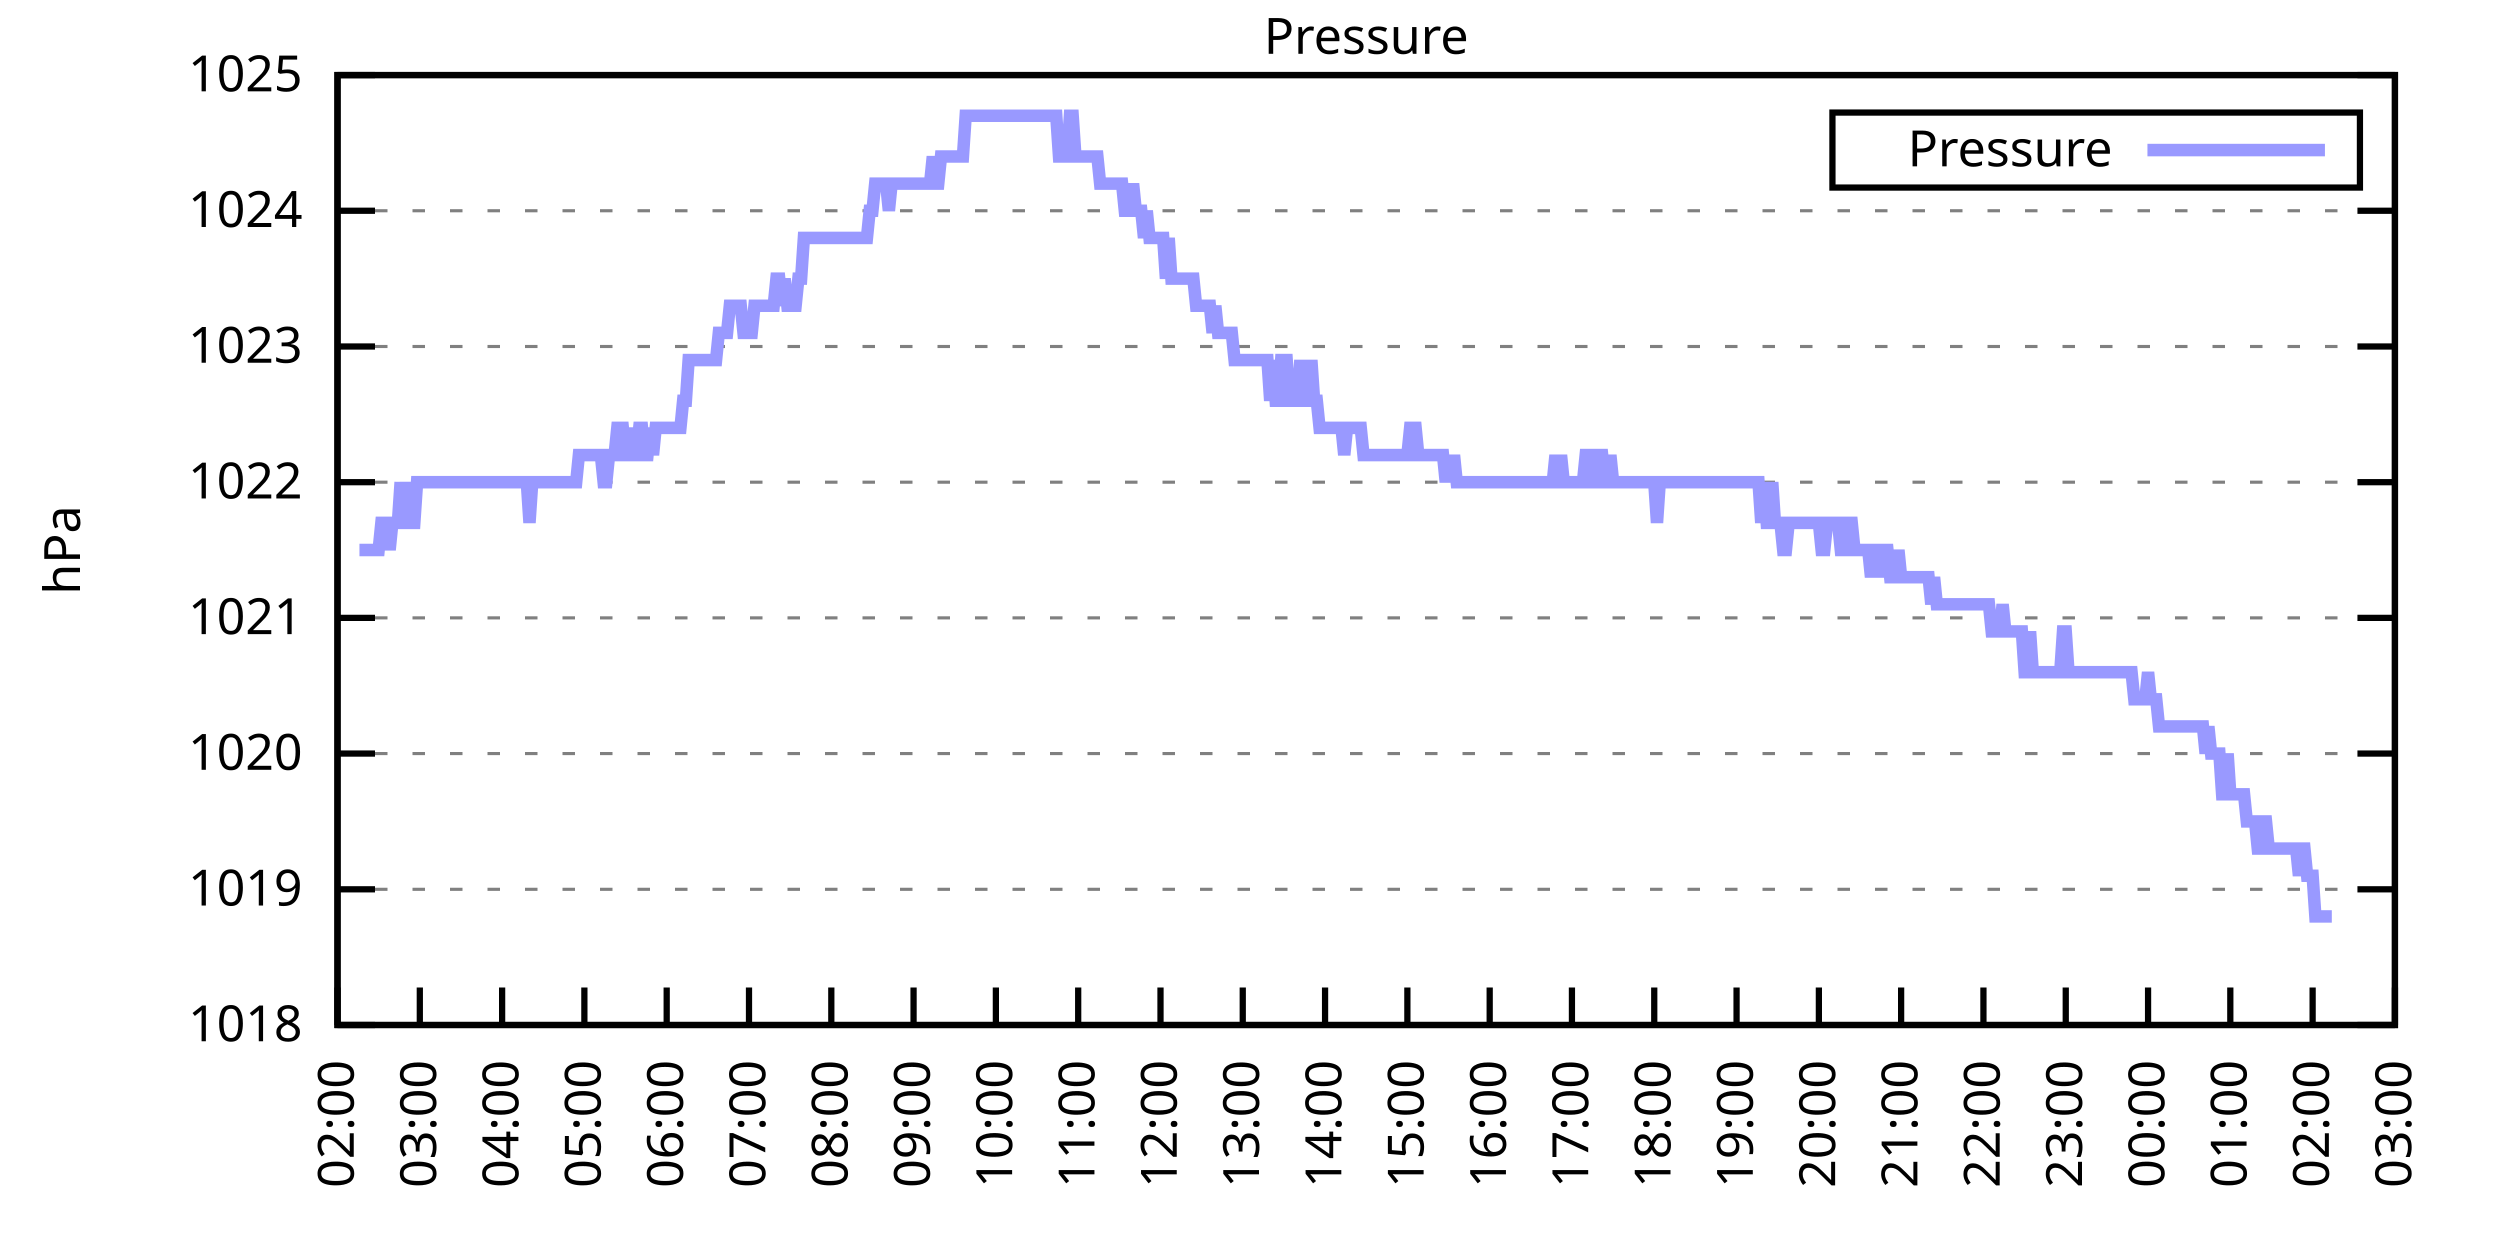
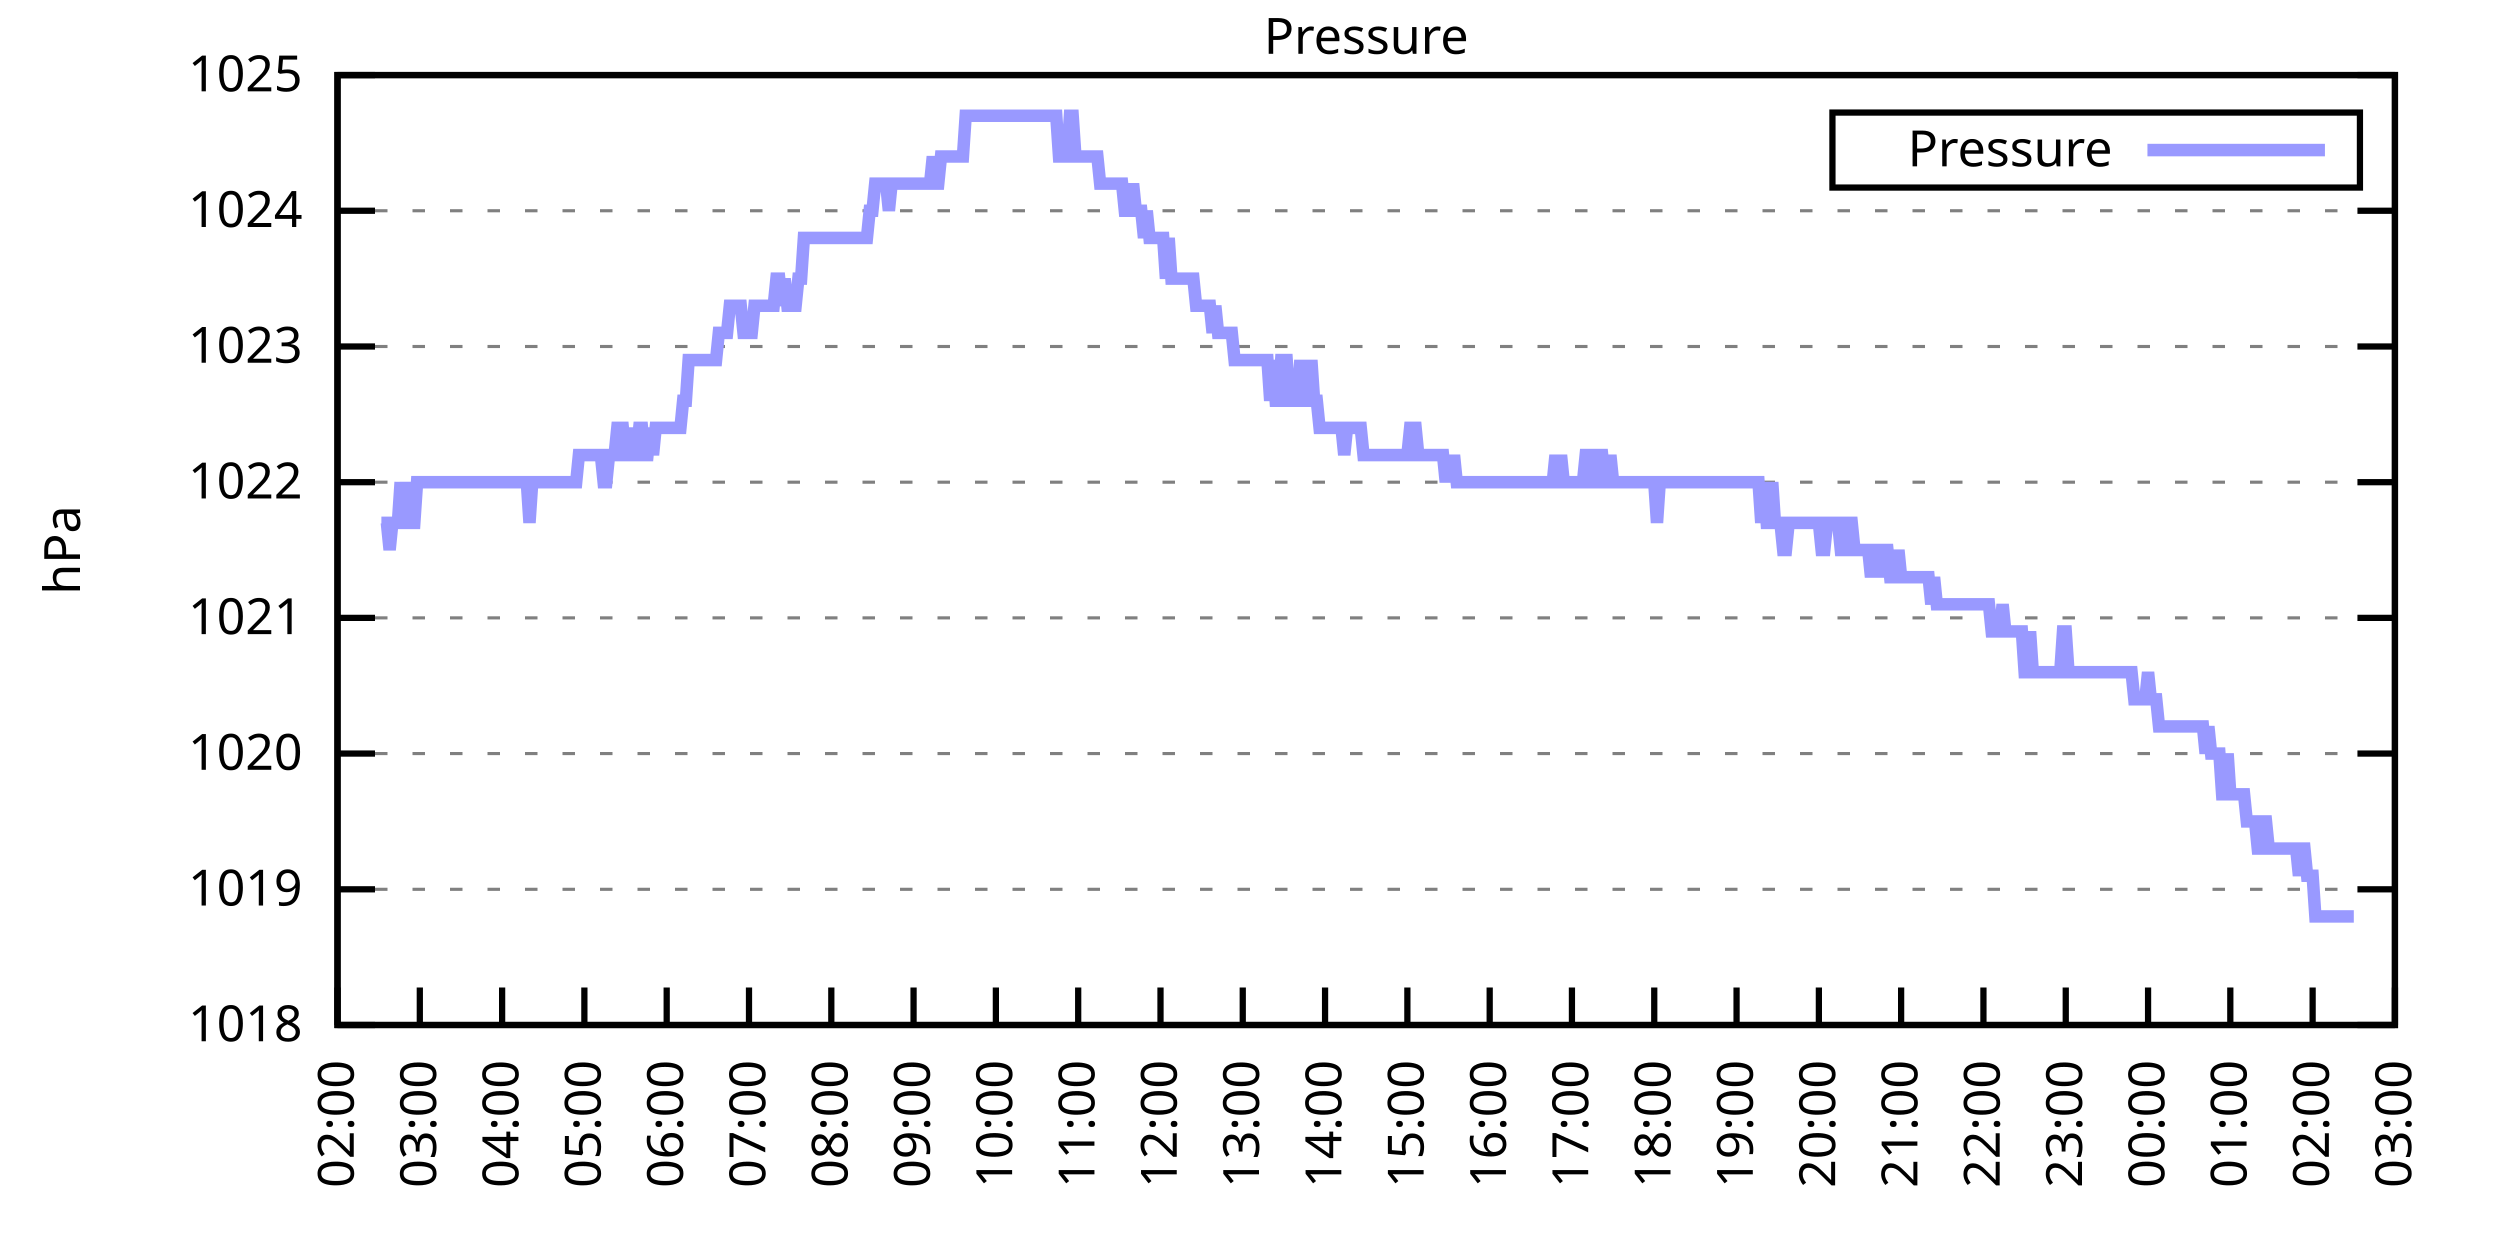
<svg xmlns="http://www.w3.org/2000/svg" xmlns:xlink="http://www.w3.org/1999/xlink" width="400" height="200" viewBox="0 0 400 200">
  <g id="gnuplot_canvas">
    <rect x="0" y="0" width="400" height="200" fill="none" />
    <defs>
      <circle id="gpDot" r="0.5" stroke-width="0.5" stroke="currentColor" />
      <path id="gpPt0" stroke-width="0.333" stroke="currentColor" d="M-1,0 h2 M0,-1 v2" />
      <path id="gpPt1" stroke-width="0.333" stroke="currentColor" d="M-1,-1 L1,1 M1,-1 L-1,1" />
      <path id="gpPt2" stroke-width="0.333" stroke="currentColor" d="M-1,0 L1,0 M0,-1 L0,1 M-1,-1 L1,1 M-1,1 L1,-1" />
      <rect id="gpPt3" stroke-width="0.333" stroke="currentColor" x="-1" y="-1" width="2" height="2" />
      <rect id="gpPt4" stroke-width="0.333" stroke="currentColor" fill="currentColor" x="-1" y="-1" width="2" height="2" />
      <circle id="gpPt5" stroke-width="0.333" stroke="currentColor" cx="0" cy="0" r="1" />
      <use xlink:href="#gpPt5" id="gpPt6" fill="currentColor" stroke="none" />
      <path id="gpPt7" stroke-width="0.333" stroke="currentColor" d="M0,-1.33 L-1.33,0.67 L1.33,0.67 z" />
      <use xlink:href="#gpPt7" id="gpPt8" fill="currentColor" stroke="none" />
      <use xlink:href="#gpPt7" id="gpPt9" stroke="currentColor" transform="rotate(180)" />
      <use xlink:href="#gpPt9" id="gpPt10" fill="currentColor" stroke="none" />
      <use xlink:href="#gpPt3" id="gpPt11" stroke="currentColor" transform="rotate(45)" />
      <use xlink:href="#gpPt11" id="gpPt12" fill="currentColor" stroke="none" />
      <path id="gpPt13" stroke-width="0.333" stroke="currentColor" d="M0,1.330 L1.265,0.411 L0.782,-1.067 L-0.782,-1.076 L-1.265,0.411 z" />
      <use xlink:href="#gpPt13" id="gpPt14" fill="currentColor" stroke="none" />
      <filter id="textbox" filterUnits="objectBoundingBox" x="0" y="0" height="1" width="1">
        <feFlood flood-color="white" flood-opacity="1" result="bgnd" />
        <feComposite in="SourceGraphic" in2="bgnd" operator="atop" />
      </filter>
      <filter id="greybox" filterUnits="objectBoundingBox" x="0" y="0" height="1" width="1">
        <feFlood flood-color="lightgrey" flood-opacity="1" result="grey" />
        <feComposite in="SourceGraphic" in2="grey" operator="atop" />
      </filter>
    </defs>
    <g fill="none" color="white" stroke="currentColor" stroke-width="1.00" stroke-linecap="butt" stroke-linejoin="miter">
</g>
    <g fill="none" color="black" stroke="currentColor" stroke-width="1.00" stroke-linecap="butt" stroke-linejoin="miter">
      <g stroke="none" shape-rendering="crispEdges">
        <polygon fill="rgb(255, 255, 255)" points="54.00,164.00 383.18,164.00 383.18,12.02 54.00,12.02 " />
      </g>
    </g>
    <g fill="none" color="black" stroke="currentColor" stroke-width="1.00" stroke-linecap="butt" stroke-linejoin="miter">
</g>
    <g fill="none" color="black" stroke="black" stroke-width="0.50" stroke-linecap="butt" stroke-linejoin="miter">
</g>
    <g fill="none" color="gray" stroke="currentColor" stroke-width="0.50" stroke-linecap="butt" stroke-linejoin="miter">
      <path stroke="gray" stroke-dasharray="2,4" class="gridline" d="M54.00,164.00 L383.19,164.00  " />
    </g>
    <g fill="none" color="gray" stroke="gray" stroke-width="1.00" stroke-linecap="butt" stroke-linejoin="miter">
</g>
    <g fill="none" color="black" stroke="currentColor" stroke-width="1.00" stroke-linecap="butt" stroke-linejoin="miter">
      <path stroke="black" d="M54.00,164.00 L60.00,164.00 M383.19,164.00 L377.19,164.00  " />
      <g transform="translate(48.40,166.60)" stroke="none" fill="black" font-family="Sans" font-size="8.00" text-anchor="end">
        <text>
          <tspan font-family="Sans"> 1018</tspan>
        </text>
      </g>
    </g>
    <g fill="none" color="black" stroke="currentColor" stroke-width="1.00" stroke-linecap="butt" stroke-linejoin="miter">
</g>
    <g fill="none" color="black" stroke="black" stroke-width="0.50" stroke-linecap="butt" stroke-linejoin="miter">
</g>
    <g fill="none" color="gray" stroke="currentColor" stroke-width="0.50" stroke-linecap="butt" stroke-linejoin="miter">
      <path stroke="gray" stroke-dasharray="2,4" class="gridline" d="M54.00,142.29 L383.19,142.29  " />
    </g>
    <g fill="none" color="gray" stroke="gray" stroke-width="1.00" stroke-linecap="butt" stroke-linejoin="miter">
</g>
    <g fill="none" color="black" stroke="currentColor" stroke-width="1.00" stroke-linecap="butt" stroke-linejoin="miter">
      <path stroke="black" d="M54.00,142.29 L60.00,142.29 M383.19,142.29 L377.19,142.29  " />
      <g transform="translate(48.40,144.89)" stroke="none" fill="black" font-family="Sans" font-size="8.00" text-anchor="end">
        <text>
          <tspan font-family="Sans"> 1019</tspan>
        </text>
      </g>
    </g>
    <g fill="none" color="black" stroke="currentColor" stroke-width="1.00" stroke-linecap="butt" stroke-linejoin="miter">
</g>
    <g fill="none" color="black" stroke="black" stroke-width="0.50" stroke-linecap="butt" stroke-linejoin="miter">
</g>
    <g fill="none" color="gray" stroke="currentColor" stroke-width="0.50" stroke-linecap="butt" stroke-linejoin="miter">
      <path stroke="gray" stroke-dasharray="2,4" class="gridline" d="M54.00,120.57 L383.19,120.57  " />
    </g>
    <g fill="none" color="gray" stroke="gray" stroke-width="1.00" stroke-linecap="butt" stroke-linejoin="miter">
</g>
    <g fill="none" color="black" stroke="currentColor" stroke-width="1.00" stroke-linecap="butt" stroke-linejoin="miter">
      <path stroke="black" d="M54.00,120.57 L60.00,120.57 M383.19,120.57 L377.19,120.57  " />
      <g transform="translate(48.40,123.17)" stroke="none" fill="black" font-family="Sans" font-size="8.00" text-anchor="end">
        <text>
          <tspan font-family="Sans"> 1020</tspan>
        </text>
      </g>
    </g>
    <g fill="none" color="black" stroke="currentColor" stroke-width="1.00" stroke-linecap="butt" stroke-linejoin="miter">
</g>
    <g fill="none" color="black" stroke="black" stroke-width="0.50" stroke-linecap="butt" stroke-linejoin="miter">
</g>
    <g fill="none" color="gray" stroke="currentColor" stroke-width="0.50" stroke-linecap="butt" stroke-linejoin="miter">
      <path stroke="gray" stroke-dasharray="2,4" class="gridline" d="M54.00,98.86 L383.19,98.86  " />
    </g>
    <g fill="none" color="gray" stroke="gray" stroke-width="1.00" stroke-linecap="butt" stroke-linejoin="miter">
</g>
    <g fill="none" color="black" stroke="currentColor" stroke-width="1.00" stroke-linecap="butt" stroke-linejoin="miter">
      <path stroke="black" d="M54.00,98.86 L60.00,98.86 M383.19,98.86 L377.19,98.86  " />
      <g transform="translate(48.40,101.46)" stroke="none" fill="black" font-family="Sans" font-size="8.00" text-anchor="end">
        <text>
          <tspan font-family="Sans"> 1021</tspan>
        </text>
      </g>
    </g>
    <g fill="none" color="black" stroke="currentColor" stroke-width="1.00" stroke-linecap="butt" stroke-linejoin="miter">
</g>
    <g fill="none" color="black" stroke="black" stroke-width="0.50" stroke-linecap="butt" stroke-linejoin="miter">
</g>
    <g fill="none" color="gray" stroke="currentColor" stroke-width="0.50" stroke-linecap="butt" stroke-linejoin="miter">
      <path stroke="gray" stroke-dasharray="2,4" class="gridline" d="M54.00,77.15 L383.19,77.15  " />
    </g>
    <g fill="none" color="gray" stroke="gray" stroke-width="1.00" stroke-linecap="butt" stroke-linejoin="miter">
</g>
    <g fill="none" color="black" stroke="currentColor" stroke-width="1.00" stroke-linecap="butt" stroke-linejoin="miter">
      <path stroke="black" d="M54.00,77.15 L60.00,77.15 M383.19,77.15 L377.19,77.15  " />
      <g transform="translate(48.40,79.75)" stroke="none" fill="black" font-family="Sans" font-size="8.00" text-anchor="end">
        <text>
          <tspan font-family="Sans"> 1022</tspan>
        </text>
      </g>
    </g>
    <g fill="none" color="black" stroke="currentColor" stroke-width="1.00" stroke-linecap="butt" stroke-linejoin="miter">
</g>
    <g fill="none" color="black" stroke="black" stroke-width="0.50" stroke-linecap="butt" stroke-linejoin="miter">
</g>
    <g fill="none" color="gray" stroke="currentColor" stroke-width="0.50" stroke-linecap="butt" stroke-linejoin="miter">
      <path stroke="gray" stroke-dasharray="2,4" class="gridline" d="M54.00,55.44 L383.19,55.44  " />
    </g>
    <g fill="none" color="gray" stroke="gray" stroke-width="1.00" stroke-linecap="butt" stroke-linejoin="miter">
</g>
    <g fill="none" color="black" stroke="currentColor" stroke-width="1.00" stroke-linecap="butt" stroke-linejoin="miter">
      <path stroke="black" d="M54.00,55.44 L60.00,55.44 M383.19,55.44 L377.19,55.44  " />
      <g transform="translate(48.40,58.04)" stroke="none" fill="black" font-family="Sans" font-size="8.00" text-anchor="end">
        <text>
          <tspan font-family="Sans"> 1023</tspan>
        </text>
      </g>
    </g>
    <g fill="none" color="black" stroke="currentColor" stroke-width="1.00" stroke-linecap="butt" stroke-linejoin="miter">
</g>
    <g fill="none" color="black" stroke="black" stroke-width="0.50" stroke-linecap="butt" stroke-linejoin="miter">
</g>
    <g fill="none" color="gray" stroke="currentColor" stroke-width="0.50" stroke-linecap="butt" stroke-linejoin="miter">
      <path stroke="gray" stroke-dasharray="2,4" class="gridline" d="M54.00,33.72 L383.19,33.72  " />
    </g>
    <g fill="none" color="gray" stroke="gray" stroke-width="1.00" stroke-linecap="butt" stroke-linejoin="miter">
</g>
    <g fill="none" color="black" stroke="currentColor" stroke-width="1.00" stroke-linecap="butt" stroke-linejoin="miter">
      <path stroke="black" d="M54.00,33.72 L60.00,33.72 M383.19,33.72 L377.19,33.72  " />
      <g transform="translate(48.40,36.32)" stroke="none" fill="black" font-family="Sans" font-size="8.00" text-anchor="end">
        <text>
          <tspan font-family="Sans"> 1024</tspan>
        </text>
      </g>
    </g>
    <g fill="none" color="black" stroke="currentColor" stroke-width="1.00" stroke-linecap="butt" stroke-linejoin="miter">
</g>
    <g fill="none" color="black" stroke="black" stroke-width="0.50" stroke-linecap="butt" stroke-linejoin="miter">
</g>
    <g fill="none" color="gray" stroke="currentColor" stroke-width="0.50" stroke-linecap="butt" stroke-linejoin="miter">
      <path stroke="gray" stroke-dasharray="2,4" class="gridline" d="M54.00,12.01 L383.19,12.01  " />
    </g>
    <g fill="none" color="gray" stroke="gray" stroke-width="1.00" stroke-linecap="butt" stroke-linejoin="miter">
</g>
    <g fill="none" color="black" stroke="currentColor" stroke-width="1.00" stroke-linecap="butt" stroke-linejoin="miter">
      <path stroke="black" d="M54.00,12.01 L60.00,12.01 M383.19,12.01 L377.19,12.01  " />
      <g transform="translate(48.40,14.61)" stroke="none" fill="black" font-family="Sans" font-size="8.00" text-anchor="end">
        <text>
          <tspan font-family="Sans"> 1025</tspan>
        </text>
      </g>
    </g>
    <g fill="none" color="black" stroke="currentColor" stroke-width="1.00" stroke-linecap="butt" stroke-linejoin="miter">
      <path stroke="black" d="M54.00,164.00 L54.00,158.00  " />
      <g transform="translate(56.60,169.60) rotate(270.00)" stroke="none" fill="black" font-family="Sans" font-size="8.00" text-anchor="end">
        <text>
          <tspan font-family="Sans">02:00</tspan>
        </text>
      </g>
    </g>
    <g fill="none" color="black" stroke="currentColor" stroke-width="1.00" stroke-linecap="butt" stroke-linejoin="miter">
      <path stroke="black" d="M67.17,164.00 L67.17,158.00  " />
      <g transform="translate(69.77,169.60) rotate(270.00)" stroke="none" fill="black" font-family="Sans" font-size="8.00" text-anchor="end">
        <text>
          <tspan font-family="Sans">03:00</tspan>
        </text>
      </g>
    </g>
    <g fill="none" color="black" stroke="currentColor" stroke-width="1.00" stroke-linecap="butt" stroke-linejoin="miter">
      <path stroke="black" d="M80.34,164.00 L80.34,158.00  " />
      <g transform="translate(82.94,169.60) rotate(270.00)" stroke="none" fill="black" font-family="Sans" font-size="8.00" text-anchor="end">
        <text>
          <tspan font-family="Sans">04:00</tspan>
        </text>
      </g>
    </g>
    <g fill="none" color="black" stroke="currentColor" stroke-width="1.00" stroke-linecap="butt" stroke-linejoin="miter">
      <path stroke="black" d="M93.50,164.00 L93.50,158.00  " />
      <g transform="translate(96.10,169.60) rotate(270.00)" stroke="none" fill="black" font-family="Sans" font-size="8.00" text-anchor="end">
        <text>
          <tspan font-family="Sans">05:00</tspan>
        </text>
      </g>
    </g>
    <g fill="none" color="black" stroke="currentColor" stroke-width="1.00" stroke-linecap="butt" stroke-linejoin="miter">
      <path stroke="black" d="M106.67,164.00 L106.67,158.00  " />
      <g transform="translate(109.27,169.60) rotate(270.00)" stroke="none" fill="black" font-family="Sans" font-size="8.00" text-anchor="end">
        <text>
          <tspan font-family="Sans">06:00</tspan>
        </text>
      </g>
    </g>
    <g fill="none" color="black" stroke="currentColor" stroke-width="1.00" stroke-linecap="butt" stroke-linejoin="miter">
      <path stroke="black" d="M119.84,164.00 L119.84,158.00  " />
      <g transform="translate(122.44,169.60) rotate(270.00)" stroke="none" fill="black" font-family="Sans" font-size="8.00" text-anchor="end">
        <text>
          <tspan font-family="Sans">07:00</tspan>
        </text>
      </g>
    </g>
    <g fill="none" color="black" stroke="currentColor" stroke-width="1.00" stroke-linecap="butt" stroke-linejoin="miter">
      <path stroke="black" d="M133.01,164.00 L133.01,158.00  " />
      <g transform="translate(135.61,169.60) rotate(270.00)" stroke="none" fill="black" font-family="Sans" font-size="8.00" text-anchor="end">
        <text>
          <tspan font-family="Sans">08:00</tspan>
        </text>
      </g>
    </g>
    <g fill="none" color="black" stroke="currentColor" stroke-width="1.00" stroke-linecap="butt" stroke-linejoin="miter">
      <path stroke="black" d="M146.17,164.00 L146.17,158.00  " />
      <g transform="translate(148.77,169.60) rotate(270.00)" stroke="none" fill="black" font-family="Sans" font-size="8.00" text-anchor="end">
        <text>
          <tspan font-family="Sans">09:00</tspan>
        </text>
      </g>
    </g>
    <g fill="none" color="black" stroke="currentColor" stroke-width="1.00" stroke-linecap="butt" stroke-linejoin="miter">
      <path stroke="black" d="M159.34,164.00 L159.34,158.00  " />
      <g transform="translate(161.94,169.60) rotate(270.00)" stroke="none" fill="black" font-family="Sans" font-size="8.00" text-anchor="end">
        <text>
          <tspan font-family="Sans">10:00</tspan>
        </text>
      </g>
    </g>
    <g fill="none" color="black" stroke="currentColor" stroke-width="1.00" stroke-linecap="butt" stroke-linejoin="miter">
      <path stroke="black" d="M172.51,164.00 L172.51,158.00  " />
      <g transform="translate(175.11,169.60) rotate(270.00)" stroke="none" fill="black" font-family="Sans" font-size="8.00" text-anchor="end">
        <text>
          <tspan font-family="Sans">11:00</tspan>
        </text>
      </g>
    </g>
    <g fill="none" color="black" stroke="currentColor" stroke-width="1.00" stroke-linecap="butt" stroke-linejoin="miter">
      <path stroke="black" d="M185.68,164.00 L185.68,158.00  " />
      <g transform="translate(188.28,169.60) rotate(270.00)" stroke="none" fill="black" font-family="Sans" font-size="8.00" text-anchor="end">
        <text>
          <tspan font-family="Sans">12:00</tspan>
        </text>
      </g>
    </g>
    <g fill="none" color="black" stroke="currentColor" stroke-width="1.00" stroke-linecap="butt" stroke-linejoin="miter">
      <path stroke="black" d="M198.84,164.00 L198.84,158.00  " />
      <g transform="translate(201.44,169.60) rotate(270.00)" stroke="none" fill="black" font-family="Sans" font-size="8.00" text-anchor="end">
        <text>
          <tspan font-family="Sans">13:00</tspan>
        </text>
      </g>
    </g>
    <g fill="none" color="black" stroke="currentColor" stroke-width="1.00" stroke-linecap="butt" stroke-linejoin="miter">
      <path stroke="black" d="M212.01,164.00 L212.01,158.00  " />
      <g transform="translate(214.61,169.60) rotate(270.00)" stroke="none" fill="black" font-family="Sans" font-size="8.00" text-anchor="end">
        <text>
          <tspan font-family="Sans">14:00</tspan>
        </text>
      </g>
    </g>
    <g fill="none" color="black" stroke="currentColor" stroke-width="1.00" stroke-linecap="butt" stroke-linejoin="miter">
      <path stroke="black" d="M225.18,164.00 L225.18,158.00  " />
      <g transform="translate(227.78,169.60) rotate(270.00)" stroke="none" fill="black" font-family="Sans" font-size="8.00" text-anchor="end">
        <text>
          <tspan font-family="Sans">15:00</tspan>
        </text>
      </g>
    </g>
    <g fill="none" color="black" stroke="currentColor" stroke-width="1.00" stroke-linecap="butt" stroke-linejoin="miter">
      <path stroke="black" d="M238.35,164.00 L238.35,158.00  " />
      <g transform="translate(240.95,169.60) rotate(270.00)" stroke="none" fill="black" font-family="Sans" font-size="8.00" text-anchor="end">
        <text>
          <tspan font-family="Sans">16:00</tspan>
        </text>
      </g>
    </g>
    <g fill="none" color="black" stroke="currentColor" stroke-width="1.00" stroke-linecap="butt" stroke-linejoin="miter">
      <path stroke="black" d="M251.51,164.00 L251.51,158.00  " />
      <g transform="translate(254.11,169.60) rotate(270.00)" stroke="none" fill="black" font-family="Sans" font-size="8.00" text-anchor="end">
        <text>
          <tspan font-family="Sans">17:00</tspan>
        </text>
      </g>
    </g>
    <g fill="none" color="black" stroke="currentColor" stroke-width="1.00" stroke-linecap="butt" stroke-linejoin="miter">
      <path stroke="black" d="M264.68,164.00 L264.68,158.00  " />
      <g transform="translate(267.28,169.60) rotate(270.00)" stroke="none" fill="black" font-family="Sans" font-size="8.00" text-anchor="end">
        <text>
          <tspan font-family="Sans">18:00</tspan>
        </text>
      </g>
    </g>
    <g fill="none" color="black" stroke="currentColor" stroke-width="1.00" stroke-linecap="butt" stroke-linejoin="miter">
      <path stroke="black" d="M277.85,164.00 L277.85,158.00  " />
      <g transform="translate(280.45,169.60) rotate(270.00)" stroke="none" fill="black" font-family="Sans" font-size="8.00" text-anchor="end">
        <text>
          <tspan font-family="Sans">19:00</tspan>
        </text>
      </g>
    </g>
    <g fill="none" color="black" stroke="currentColor" stroke-width="1.00" stroke-linecap="butt" stroke-linejoin="miter">
      <path stroke="black" d="M291.02,164.00 L291.02,158.00  " />
      <g transform="translate(293.62,169.60) rotate(270.00)" stroke="none" fill="black" font-family="Sans" font-size="8.00" text-anchor="end">
        <text>
          <tspan font-family="Sans">20:00</tspan>
        </text>
      </g>
    </g>
    <g fill="none" color="black" stroke="currentColor" stroke-width="1.00" stroke-linecap="butt" stroke-linejoin="miter">
      <path stroke="black" d="M304.18,164.00 L304.18,158.00  " />
      <g transform="translate(306.78,169.60) rotate(270.00)" stroke="none" fill="black" font-family="Sans" font-size="8.00" text-anchor="end">
        <text>
          <tspan font-family="Sans">21:00</tspan>
        </text>
      </g>
    </g>
    <g fill="none" color="black" stroke="currentColor" stroke-width="1.00" stroke-linecap="butt" stroke-linejoin="miter">
      <path stroke="black" d="M317.35,164.00 L317.35,158.00  " />
      <g transform="translate(319.95,169.60) rotate(270.00)" stroke="none" fill="black" font-family="Sans" font-size="8.00" text-anchor="end">
        <text>
          <tspan font-family="Sans">22:00</tspan>
        </text>
      </g>
    </g>
    <g fill="none" color="black" stroke="currentColor" stroke-width="1.00" stroke-linecap="butt" stroke-linejoin="miter">
      <path stroke="black" d="M330.52,164.00 L330.52,158.00  " />
      <g transform="translate(333.12,169.60) rotate(270.00)" stroke="none" fill="black" font-family="Sans" font-size="8.00" text-anchor="end">
        <text>
          <tspan font-family="Sans">23:00</tspan>
        </text>
      </g>
    </g>
    <g fill="none" color="black" stroke="currentColor" stroke-width="1.00" stroke-linecap="butt" stroke-linejoin="miter">
      <path stroke="black" d="M343.69,164.00 L343.69,158.00  " />
      <g transform="translate(346.29,169.60) rotate(270.00)" stroke="none" fill="black" font-family="Sans" font-size="8.00" text-anchor="end">
        <text>
          <tspan font-family="Sans">00:00</tspan>
        </text>
      </g>
    </g>
    <g fill="none" color="black" stroke="currentColor" stroke-width="1.00" stroke-linecap="butt" stroke-linejoin="miter">
      <path stroke="black" d="M356.85,164.00 L356.85,158.00  " />
      <g transform="translate(359.45,169.60) rotate(270.00)" stroke="none" fill="black" font-family="Sans" font-size="8.00" text-anchor="end">
        <text>
          <tspan font-family="Sans">01:00</tspan>
        </text>
      </g>
    </g>
    <g fill="none" color="black" stroke="currentColor" stroke-width="1.00" stroke-linecap="butt" stroke-linejoin="miter">
      <path stroke="black" d="M370.02,164.00 L370.02,158.00  " />
      <g transform="translate(372.62,169.60) rotate(270.00)" stroke="none" fill="black" font-family="Sans" font-size="8.00" text-anchor="end">
        <text>
          <tspan font-family="Sans">02:00</tspan>
        </text>
      </g>
    </g>
    <g fill="none" color="black" stroke="currentColor" stroke-width="1.00" stroke-linecap="butt" stroke-linejoin="miter">
      <path stroke="black" d="M383.19,164.00 L383.19,158.00  " />
      <g transform="translate(385.79,169.60) rotate(270.00)" stroke="none" fill="black" font-family="Sans" font-size="8.00" text-anchor="end">
        <text>
          <tspan font-family="Sans">03:00</tspan>
        </text>
      </g>
    </g>
    <g fill="none" color="black" stroke="currentColor" stroke-width="1.00" stroke-linecap="butt" stroke-linejoin="miter">
</g>
    <g fill="none" color="black" stroke="currentColor" stroke-width="1.00" stroke-linecap="butt" stroke-linejoin="miter">
      <path stroke="black" d="M54.00,12.01 L54.00,164.00 L383.19,164.00 L383.19,12.01 L54.00,12.01 Z  " />
    </g>
    <g fill="none" color="black" stroke="currentColor" stroke-width="1.00" stroke-linecap="butt" stroke-linejoin="miter">
</g>
    <g fill="none" color="black" stroke="currentColor" stroke-width="1.00" stroke-linecap="butt" stroke-linejoin="miter">
      <path stroke="black" d="M293.19,30.01 L293.19,18.01 L377.59,18.01 L377.59,30.01 L293.19,30.01 Z  " />
    </g>
    <g id="Pressure_plot_1">
      <g fill="none" color="white" stroke="black" stroke-width="2.00" stroke-linecap="butt" stroke-linejoin="miter">
</g>
      <g fill="none" color="black" stroke="currentColor" stroke-width="2.00" stroke-linecap="butt" stroke-linejoin="miter">
        <g transform="translate(337.99,26.61)" stroke="none" fill="black" font-family="Sans" font-size="8.00" text-anchor="end">
          <text>
            <tspan font-family="Sans">Pressure</tspan>
          </text>
        </g>
      </g>
      <g fill="none" color="black" stroke="currentColor" stroke-width="2.00" stroke-linecap="butt" stroke-linejoin="miter">
-         <path stroke="rgb(153, 153, 255)" d="M343.59,24.01 L371.99,24.01 M57.51,88.00 L57.95,88.00 L58.39,88.00 L58.83,88.00 L59.27,88.00 L59.71,88.00   L60.14,88.00 L60.58,88.00 L61.02,83.66 L61.46,83.66 L61.90,83.66 L62.34,88.00 L62.78,83.66 L63.22,83.66   L63.66,83.66 L64.10,77.15 L64.53,83.66 L64.97,77.15 L65.41,83.66 L65.85,83.66 L66.29,83.66 L66.73,77.15   L67.17,77.15 L67.61,77.15 L68.05,77.15 L68.48,77.15 L68.92,77.15 L69.36,77.15 L69.80,77.15 L70.24,77.15   L70.68,77.15 L71.12,77.15 L71.56,77.15 L72.00,77.15 L72.43,77.15 L72.87,77.15 L73.31,77.15 L73.75,77.15   L74.19,77.15 L74.63,77.15 L75.07,77.15 L75.51,77.15 L75.95,77.15 L76.38,77.15 L76.82,77.15 L77.26,77.15   L77.70,77.15 L78.14,77.15 L78.58,77.15 L79.02,77.15 L79.46,77.15 L79.90,77.15 L80.34,77.15 L80.77,77.15   L81.21,77.15 L81.65,77.15 L82.09,77.15 L82.53,77.15 L82.97,77.15 L83.41,77.15 L83.85,77.15 L84.29,77.15   L84.72,83.66 L85.16,77.15 L85.60,77.15 L86.04,77.15 L86.48,77.15 L86.92,77.15 L87.36,77.15 L87.80,77.15   L88.24,77.15 L88.67,77.15 L89.11,77.15 L89.55,77.15 L89.99,77.15 L90.43,77.15 L90.87,77.15 L91.31,77.15   L91.75,77.15 L92.19,77.15 L92.62,72.81 L93.06,72.81 L93.50,72.81 L93.94,72.81 L94.38,72.81 L94.82,72.81   L95.26,72.81 L95.70,72.81 L96.14,72.81 L96.58,77.15 L97.01,77.15 L97.45,72.81 L97.89,72.81 L98.33,72.81   L98.77,68.46 L99.21,68.46 L99.65,68.46 L100.09,72.81 L100.53,72.81 L100.96,68.46 L101.40,72.81 L101.84,72.81   L102.28,68.46 L102.72,68.46 L103.16,72.81 L103.60,72.81 L104.04,68.46 L104.48,72.81 L104.91,68.46 L105.35,68.46   L105.79,68.46 L106.23,68.46 L106.67,68.46 L107.11,68.46 L107.55,68.46 L107.99,68.46 L108.43,68.46 L108.87,68.46   L109.30,64.12 L109.74,64.12 L110.18,57.61 L110.62,57.61 L111.06,57.61 L111.50,57.61 L111.94,57.61 L112.38,57.61   L112.82,57.61 L113.25,57.61 L113.69,57.61 L114.13,57.61 L114.57,57.61 L115.01,53.26 L115.45,53.26 L115.89,53.26   L116.33,53.26 L116.77,48.92 L117.20,48.92 L117.64,48.92 L118.08,48.92 L118.52,48.92 L118.96,53.26 L119.40,53.26   L119.84,53.26 L120.28,53.26 L120.72,48.92 L121.15,48.92 L121.59,48.92 L122.03,48.92 L122.47,48.92 L122.91,48.92   L123.35,48.92 L123.79,48.92 L124.23,44.58 L124.67,44.58 L125.11,48.92 L125.54,44.58 L125.98,48.92 L126.42,48.92   L126.86,48.92 L127.30,48.92 L127.74,44.58 L128.18,44.58 L128.62,38.07 L129.06,38.07 L129.49,38.07 L129.93,38.07   L130.37,38.07 L130.81,38.07 L131.25,38.07 L131.69,38.07 L132.13,38.07 L132.57,38.07 L133.01,38.07 L133.44,38.07   L133.88,38.07 L134.32,38.07 L134.76,38.07 L135.20,38.07 L135.64,38.07 L136.08,38.07 L136.52,38.07 L136.96,38.07   L137.39,38.07 L137.83,38.07 L138.27,38.07 L138.71,38.07 L139.15,33.72 L139.59,33.72 L140.03,29.38 L140.47,29.38   L140.91,29.38 L141.35,29.38 L141.78,29.38 L142.22,33.72 L142.66,29.38 L143.10,29.38 L143.54,29.38 L143.98,29.38   L144.42,29.38 L144.86,29.38 L145.30,29.38 L145.73,29.38 L146.17,29.38 L146.61,29.38 L147.05,29.38 L147.49,29.38   L147.93,29.38 L148.37,29.38 L148.81,29.38 L149.25,25.04 L149.68,29.38 L150.12,29.38 L150.56,25.04 L151.00,25.04   L151.44,25.04 L151.88,25.04 L152.32,25.04 L152.76,25.04 L153.20,25.04 L153.63,25.04 L154.07,25.04 L154.51,18.52   L154.95,18.52 L155.39,18.52 L155.83,18.52 L156.27,18.52 L156.71,18.52 L157.15,18.52 L157.59,18.52 L158.02,18.52   L158.46,18.52 L158.90,18.52 L159.34,18.52 L159.78,18.52 L160.22,18.52 L160.66,18.52 L161.10,18.52 L161.54,18.52   L161.97,18.52 L162.41,18.52 L162.85,18.52 L163.29,18.52 L163.73,18.52 L164.17,18.52 L164.61,18.52 L165.05,18.52   L165.49,18.52 L165.92,18.52 L166.36,18.52 L166.80,18.52 L167.24,18.52 L167.68,18.52 L168.12,18.52 L168.56,18.52   L169.00,18.52 L169.44,25.04 L169.87,25.04 L170.31,25.04 L170.75,25.04 L171.19,18.52 L171.63,18.52 L172.07,25.04   L172.51,25.04 L172.95,25.04 L173.39,25.04 L173.83,25.04 L174.26,25.04 L174.70,25.04 L175.14,25.04 L175.58,25.04   L176.02,29.38 L176.46,29.38 L176.90,29.38 L177.34,29.38 L177.78,29.38 L178.21,29.38 L178.65,29.38 L179.09,29.38   L179.53,29.38 L179.97,33.72 L180.41,33.72 L180.85,33.72 L181.29,29.38 L181.73,33.72 L182.16,33.72 L182.60,33.72   L183.04,38.07 L183.48,33.72 L183.92,38.07 L184.36,38.07 L184.80,38.07 L185.24,38.07 L185.68,38.07 L186.11,38.07   L186.55,44.58 L186.99,38.07 L187.43,44.58 L187.87,44.58 L188.31,44.58 L188.75,44.58 L189.19,44.58 L189.63,44.58   L190.07,44.58 L190.50,44.58 L190.94,44.58 L191.38,48.92 L191.82,48.92 L192.26,48.92 L192.70,48.92 L193.14,48.92   L193.58,48.92 L194.02,53.26 L194.45,48.92 L194.89,53.26 L195.33,53.26 L195.77,53.26 L196.21,53.26 L196.65,53.26   L197.09,53.26 L197.53,57.61 L197.97,57.61 L198.40,57.61 L198.84,57.61 L199.28,57.61 L199.72,57.61 L200.16,57.61   L200.60,57.61 L201.04,57.61 L201.48,57.61 L201.92,57.61 L202.35,57.61 L202.79,57.61 L203.23,64.12 L203.67,57.61   L204.11,64.12 L204.55,64.12 L204.99,57.61 L205.43,57.61 L205.87,57.61 L206.31,64.12 L206.74,64.12 L207.18,64.12   L207.62,64.12 L208.06,57.61 L208.50,64.12 L208.94,64.12 L209.38,64.12 L209.82,57.61 L210.26,64.12 L210.69,64.12   L211.13,68.46 L211.57,68.46 L212.01,68.46 L212.45,68.46 L212.89,68.46 L213.33,68.46 L213.77,68.46 L214.21,68.46   L214.64,68.46 L215.08,72.81 L215.52,68.46 L215.96,68.46 L216.40,68.46 L216.84,68.46 L217.28,68.46 L217.72,68.46   L218.16,72.81 L218.60,72.81 L219.03,72.81 L219.47,72.81 L219.91,72.81 L220.35,72.81 L220.79,72.81 L221.23,72.81   L221.67,72.81 L222.11,72.81 L222.55,72.81 L222.98,72.81 L223.42,72.81 L223.86,72.81 L224.30,72.81 L224.74,72.81   L225.18,72.81 L225.62,68.46 L226.06,68.46 L226.50,68.46 L226.93,72.81 L227.37,72.81 L227.81,72.81 L228.25,72.81   L228.69,72.81 L229.13,72.81 L229.57,72.81 L230.01,72.81 L230.45,72.81 L230.88,72.81 L231.32,77.15 L231.76,72.81   L232.20,77.15 L232.64,72.81 L233.08,77.15 L233.52,77.15 L233.96,77.15 L234.40,77.15 L234.84,77.15 L235.27,77.15   L235.71,77.15 L236.15,77.15 L236.59,77.15 L237.03,77.15 L237.47,77.15 L237.91,77.15 L238.35,77.15 L238.79,77.15   L239.22,77.15 L239.66,77.15 L240.10,77.15 L240.54,77.15 L240.98,77.15 L241.42,77.15 L241.86,77.15 L242.30,77.15   L242.74,77.15 L243.17,77.15 L243.61,77.15 L244.05,77.15 L244.49,77.15 L244.93,77.15 L245.37,77.15 L245.81,77.15   L246.25,77.15 L246.69,77.15 L247.12,77.15 L247.56,77.15 L248.00,77.15 L248.44,77.15 L248.88,72.81 L249.32,77.15   L249.76,72.81 L250.20,77.15 L250.64,77.15 L251.08,77.15 L251.51,77.15 L251.95,77.15 L252.39,77.15 L252.83,77.15   L253.27,77.15 L253.71,72.81 L254.15,72.81 L254.59,72.81 L255.03,77.15 L255.46,77.15 L255.90,72.81 L256.34,72.81   L256.78,77.15 L257.22,77.15 L257.66,72.81 L258.10,77.15 L258.54,77.15 L258.98,77.15 L259.41,77.15 L259.85,77.15   L260.29,77.15 L260.73,77.15 L261.17,77.15 L261.61,77.15 L262.05,77.15 L262.49,77.15 L262.93,77.15 L263.36,77.15   L263.80,77.15 L264.24,77.15 L264.68,77.15 L265.12,83.66 L265.56,77.15 L266.00,77.15 L266.44,77.15 L266.88,77.15   L267.32,77.15 L267.75,77.15 L268.19,77.15 L268.63,77.15 L269.07,77.15 L269.51,77.15 L269.95,77.15 L270.39,77.15   L270.83,77.15 L271.27,77.15 L271.70,77.15 L272.14,77.15 L272.58,77.15 L273.02,77.15 L273.46,77.15 L273.90,77.15   L274.34,77.15 L274.78,77.15 L275.22,77.15 L275.65,77.15 L276.09,77.15 L276.53,77.15 L276.97,77.15 L277.41,77.15   L277.85,77.15 L278.29,77.15 L278.73,77.15 L279.17,77.15 L279.60,77.15 L280.04,77.15 L280.48,77.15 L280.92,77.15   L281.36,77.15 L281.80,83.66 L282.24,77.15 L282.68,83.66 L283.12,83.66 L283.56,77.15 L283.99,83.66 L284.43,83.66   L284.87,83.66 L285.31,88.00 L285.75,88.00 L286.19,83.66 L286.63,83.66 L287.07,83.66 L287.51,83.66 L287.94,83.66   L288.38,83.66 L288.82,83.66 L289.26,83.66 L289.70,83.66 L290.14,83.66 L290.58,83.66 L291.02,83.66 L291.46,88.00   L291.89,88.00 L292.33,83.66 L292.77,83.66 L293.21,83.66 L293.65,83.66 L294.09,83.66 L294.53,88.00 L294.97,88.00   L295.41,88.00 L295.84,83.66 L296.28,83.66 L296.72,88.00 L297.16,88.00 L297.60,88.00 L298.04,88.00 L298.48,88.00   L298.92,88.00 L299.36,92.35 L299.80,88.00 L300.23,88.00 L300.67,88.00 L301.11,92.35 L301.55,88.00 L301.99,88.00   L302.43,92.35 L302.87,92.35 L303.31,92.35 L303.75,88.00 L304.18,92.35 L304.62,92.35 L305.06,92.35 L305.50,92.35   L305.94,92.35 L306.38,92.35 L306.82,92.35 L307.26,92.35 L307.70,92.35 L308.13,92.35 L308.57,92.35 L309.01,96.69   L309.45,92.35 L309.89,96.69 L310.33,96.69 L310.77,96.69 L311.21,96.69 L311.65,96.69 L312.08,96.69 L312.52,96.69   L312.96,96.69 L313.40,96.69 L313.84,96.69 L314.28,96.69 L314.72,96.69 L315.16,96.69 L315.60,96.69 L316.04,96.69   L316.47,96.69 L316.91,96.69 L317.35,96.69 L317.79,96.69 L318.23,96.69 L318.67,101.03 L319.11,101.03 L319.55,101.03   L319.99,101.03 L320.42,96.69 L320.86,101.03 L321.30,101.03 L321.74,101.03 L322.18,101.03 L322.62,101.03 L323.06,101.03   L323.50,101.03 L323.94,107.55 L324.37,107.55 L324.81,101.03 L325.25,107.55 L325.69,107.55 L326.13,107.55 L326.57,107.55   L327.01,107.55 L327.45,107.55 L327.89,107.55 L328.33,107.55 L328.76,107.55 L329.20,107.55 L329.64,107.55 L330.08,101.03   L330.52,101.03 L330.96,107.55 L331.40,107.55 L331.84,107.55 L332.28,107.55 L332.71,107.55 L333.15,107.55 L333.59,107.55   L334.03,107.55 L334.47,107.55 L334.91,107.55 L335.35,107.55 L335.79,107.55 L336.23,107.55 L336.66,107.55 L337.10,107.55   L337.54,107.55 L337.98,107.55 L338.42,107.55 L338.86,107.55 L339.30,107.55 L339.74,107.55 L340.18,107.55 L340.61,107.55   L341.05,107.55 L341.49,111.89 L341.93,111.89 L342.37,111.89 L342.81,111.89 L343.25,111.89 L343.69,107.55 L344.13,111.89   L344.57,111.89 L345.00,111.89 L345.44,116.23 L345.88,116.23 L346.32,116.23 L346.76,116.23 L347.20,116.23 L347.64,116.23   L348.08,116.23 L348.52,116.23 L348.95,116.23 L349.39,116.23 L349.83,116.23 L350.27,116.23 L350.71,116.23 L351.15,116.23   L351.59,116.23 L352.03,116.23 L352.47,116.23 L352.90,120.57 L353.34,116.23 L353.78,120.57 L354.22,120.57 L354.66,120.57   L355.10,120.57 L355.54,127.09 L355.98,127.09 L356.42,120.57 L356.85,127.09 L357.29,127.09 L357.73,127.09 L358.17,127.09   L358.61,127.09 L359.05,127.09 L359.49,131.43 L359.93,131.43 L360.37,131.43 L360.81,131.43 L361.24,135.77 L361.68,135.77   L362.12,131.43 L362.56,131.43 L363.00,135.77 L363.44,135.77 L363.88,135.77 L364.32,135.77 L364.76,135.77 L365.19,135.77   L365.63,135.77 L366.07,135.77 L366.51,135.77 L366.95,135.77 L367.39,135.77 L367.83,140.12 L368.27,135.77 L368.71,135.77   L369.14,140.12 L369.58,140.12 L370.02,140.12 L370.46,146.63 L370.90,146.63 L371.34,146.63 L371.78,146.63 L372.22,146.63   L372.66,146.63 L373.09,146.63  " />
+         <path stroke="rgb(153, 153, 255)" d="M343.59,24.01 L371.99,24.01 M61.02,83.66 L61.46,83.66 L61.90,83.66 L62.34,88.00 L62.78,83.66 L63.22,83.66   L63.66,83.66 L64.10,77.15 L64.53,83.66 L64.97,77.15 L65.41,83.66 L65.85,83.66 L66.29,83.66 L66.73,77.15   L67.17,77.15 L67.61,77.15 L68.05,77.15 L68.48,77.15 L68.92,77.15 L69.36,77.15 L69.80,77.15 L70.24,77.15   L70.68,77.15 L71.12,77.15 L71.56,77.15 L72.00,77.15 L72.43,77.15 L72.87,77.15 L73.31,77.15 L73.75,77.15   L74.19,77.15 L74.63,77.15 L75.07,77.15 L75.51,77.15 L75.95,77.15 L76.38,77.15 L76.82,77.15 L77.26,77.15   L77.70,77.15 L78.14,77.15 L78.58,77.15 L79.02,77.15 L79.46,77.15 L79.90,77.15 L80.34,77.15 L80.77,77.15   L81.21,77.15 L81.65,77.15 L82.09,77.15 L82.53,77.15 L82.97,77.15 L83.41,77.15 L83.85,77.15 L84.29,77.15   L84.72,83.66 L85.16,77.15 L85.60,77.15 L86.04,77.15 L86.48,77.15 L86.92,77.15 L87.36,77.15 L87.80,77.15   L88.24,77.15 L88.67,77.15 L89.11,77.15 L89.55,77.15 L89.99,77.15 L90.43,77.15 L90.87,77.15 L91.31,77.15   L91.75,77.15 L92.19,77.15 L92.62,72.81 L93.06,72.81 L93.50,72.81 L93.94,72.81 L94.38,72.81 L94.82,72.81   L95.26,72.81 L95.70,72.81 L96.14,72.81 L96.58,77.15 L97.01,77.15 L97.45,72.81 L97.89,72.81 L98.33,72.81   L98.77,68.46 L99.21,68.46 L99.65,68.46 L100.09,72.81 L100.53,72.81 L100.96,68.46 L101.40,72.81 L101.84,72.81   L102.28,68.46 L102.72,68.46 L103.16,72.81 L103.60,72.81 L104.04,68.46 L104.48,72.81 L104.91,68.46 L105.35,68.46   L105.79,68.46 L106.23,68.46 L106.67,68.46 L107.11,68.46 L107.55,68.46 L107.99,68.46 L108.43,68.46 L108.87,68.46   L109.30,64.12 L109.74,64.12 L110.18,57.61 L110.62,57.61 L111.06,57.61 L111.50,57.61 L111.94,57.61 L112.38,57.61   L112.82,57.61 L113.25,57.61 L113.69,57.61 L114.13,57.61 L114.57,57.61 L115.01,53.26 L115.45,53.26 L115.89,53.26   L116.33,53.26 L116.77,48.92 L117.20,48.92 L117.64,48.92 L118.08,48.92 L118.52,48.92 L118.96,53.26 L119.40,53.26   L119.84,53.26 L120.28,53.26 L120.72,48.92 L121.15,48.92 L121.59,48.92 L122.03,48.92 L122.47,48.92 L122.91,48.92   L123.35,48.92 L123.79,48.92 L124.23,44.58 L124.67,44.58 L125.11,48.92 L125.54,44.58 L125.98,48.92 L126.42,48.92   L126.86,48.92 L127.30,48.92 L127.74,44.58 L128.18,44.58 L128.62,38.07 L129.06,38.07 L129.49,38.07 L129.93,38.07   L130.37,38.07 L130.81,38.07 L131.25,38.07 L131.69,38.07 L132.13,38.07 L132.57,38.07 L133.01,38.07 L133.44,38.07   L133.88,38.07 L134.32,38.07 L134.76,38.07 L135.20,38.07 L135.64,38.07 L136.08,38.07 L136.52,38.07 L136.96,38.07   L137.39,38.07 L137.83,38.07 L138.27,38.07 L138.71,38.07 L139.15,33.72 L139.59,33.72 L140.03,29.38 L140.47,29.38   L140.91,29.38 L141.35,29.38 L141.78,29.38 L142.22,33.72 L142.66,29.38 L143.10,29.38 L143.54,29.38 L143.98,29.38   L144.42,29.38 L144.86,29.38 L145.30,29.38 L145.73,29.38 L146.17,29.38 L146.61,29.38 L147.05,29.38 L147.49,29.38   L147.93,29.38 L148.37,29.38 L148.81,29.38 L149.25,25.04 L149.68,29.38 L150.12,29.38 L150.56,25.04 L151.00,25.04   L151.44,25.04 L151.88,25.04 L152.32,25.04 L152.76,25.04 L153.20,25.04 L153.63,25.04 L154.07,25.04 L154.51,18.52   L154.95,18.52 L155.39,18.52 L155.83,18.52 L156.27,18.52 L156.71,18.52 L157.15,18.52 L157.59,18.52 L158.02,18.52   L158.46,18.52 L158.90,18.52 L159.34,18.52 L159.78,18.52 L160.22,18.52 L160.66,18.52 L161.10,18.52 L161.54,18.52   L161.97,18.52 L162.41,18.52 L162.85,18.52 L163.29,18.52 L163.73,18.52 L164.17,18.52 L164.61,18.52 L165.05,18.52   L165.49,18.52 L165.92,18.52 L166.36,18.52 L166.80,18.52 L167.24,18.52 L167.68,18.52 L168.12,18.52 L168.56,18.52   L169.00,18.52 L169.44,25.04 L169.87,25.04 L170.31,25.04 L170.75,25.04 L171.19,18.52 L171.63,18.52 L172.07,25.04   L172.51,25.04 L172.95,25.04 L173.39,25.04 L173.83,25.04 L174.26,25.04 L174.70,25.04 L175.14,25.04 L175.58,25.04   L176.02,29.38 L176.46,29.38 L176.90,29.38 L177.34,29.38 L177.78,29.38 L178.21,29.38 L178.65,29.38 L179.09,29.38   L179.53,29.38 L179.97,33.72 L180.41,33.72 L180.85,33.72 L181.29,29.38 L181.73,33.72 L182.16,33.72 L182.60,33.72   L183.04,38.07 L183.48,33.72 L183.92,38.07 L184.36,38.07 L184.80,38.07 L185.24,38.07 L185.68,38.07 L186.11,38.07   L186.55,44.58 L186.99,38.07 L187.43,44.58 L187.87,44.58 L188.31,44.58 L188.75,44.58 L189.19,44.58 L189.63,44.58   L190.07,44.58 L190.50,44.58 L190.94,44.58 L191.38,48.92 L191.82,48.92 L192.26,48.92 L192.70,48.92 L193.14,48.92   L193.58,48.92 L194.02,53.26 L194.45,48.92 L194.89,53.26 L195.33,53.26 L195.77,53.26 L196.21,53.26 L196.65,53.26   L197.09,53.26 L197.53,57.61 L197.97,57.61 L198.40,57.61 L198.84,57.61 L199.28,57.61 L199.72,57.61 L200.16,57.61   L200.60,57.61 L201.04,57.61 L201.48,57.61 L201.92,57.61 L202.35,57.61 L202.79,57.61 L203.23,64.12 L203.67,57.61   L204.11,64.12 L204.55,64.12 L204.99,57.61 L205.43,57.61 L205.87,57.61 L206.31,64.12 L206.74,64.12 L207.18,64.12   L207.62,64.12 L208.06,57.61 L208.50,64.12 L208.94,64.12 L209.38,64.12 L209.82,57.61 L210.26,64.12 L210.69,64.12   L211.13,68.46 L211.57,68.46 L212.01,68.46 L212.45,68.46 L212.89,68.46 L213.33,68.46 L213.77,68.46 L214.21,68.46   L214.64,68.46 L215.08,72.81 L215.52,68.46 L215.96,68.46 L216.40,68.46 L216.84,68.46 L217.28,68.46 L217.72,68.46   L218.16,72.81 L218.60,72.81 L219.03,72.81 L219.47,72.81 L219.91,72.81 L220.35,72.81 L220.79,72.81 L221.23,72.81   L221.67,72.81 L222.11,72.81 L222.55,72.81 L222.98,72.81 L223.42,72.81 L223.86,72.81 L224.30,72.81 L224.74,72.81   L225.18,72.81 L225.62,68.46 L226.06,68.46 L226.50,68.46 L226.93,72.81 L227.37,72.81 L227.81,72.81 L228.25,72.81   L228.69,72.81 L229.13,72.81 L229.57,72.81 L230.01,72.81 L230.45,72.81 L230.88,72.81 L231.32,77.15 L231.76,72.81   L232.20,77.15 L232.64,72.81 L233.08,77.15 L233.52,77.15 L233.96,77.15 L234.40,77.15 L234.84,77.15 L235.27,77.15   L235.71,77.15 L236.15,77.15 L236.59,77.15 L237.03,77.15 L237.47,77.15 L237.91,77.15 L238.35,77.15 L238.79,77.15   L239.22,77.15 L239.66,77.15 L240.10,77.15 L240.54,77.15 L240.98,77.15 L241.42,77.15 L241.86,77.15 L242.30,77.15   L242.74,77.15 L243.17,77.15 L243.61,77.15 L244.05,77.15 L244.49,77.15 L244.93,77.15 L245.37,77.15 L245.81,77.15   L246.25,77.15 L246.69,77.15 L247.12,77.15 L247.56,77.15 L248.00,77.15 L248.44,77.15 L248.88,72.81 L249.32,77.15   L249.76,72.81 L250.20,77.15 L250.64,77.15 L251.08,77.15 L251.51,77.15 L251.95,77.15 L252.39,77.15 L252.83,77.15   L253.27,77.15 L253.71,72.81 L254.15,72.81 L254.59,72.81 L255.03,77.15 L255.46,77.15 L255.90,72.81 L256.34,72.81   L256.78,77.15 L257.22,77.15 L257.66,72.81 L258.10,77.15 L258.54,77.15 L258.98,77.15 L259.41,77.15 L259.85,77.15   L260.29,77.15 L260.73,77.15 L261.17,77.15 L261.61,77.15 L262.05,77.15 L262.49,77.15 L262.93,77.15 L263.36,77.15   L263.80,77.15 L264.24,77.15 L264.68,77.15 L265.12,83.66 L265.56,77.15 L266.00,77.15 L266.44,77.15 L266.88,77.15   L267.32,77.15 L267.75,77.15 L268.19,77.15 L268.63,77.15 L269.07,77.15 L269.51,77.15 L269.95,77.15 L270.39,77.15   L270.83,77.15 L271.27,77.15 L271.70,77.15 L272.14,77.15 L272.58,77.15 L273.02,77.15 L273.46,77.15 L273.90,77.15   L274.34,77.15 L274.78,77.15 L275.22,77.15 L275.65,77.15 L276.09,77.15 L276.53,77.15 L276.97,77.15 L277.41,77.15   L277.85,77.15 L278.29,77.15 L278.73,77.15 L279.17,77.15 L279.60,77.15 L280.04,77.15 L280.48,77.15 L280.92,77.15   L281.36,77.15 L281.80,83.66 L282.24,77.15 L282.68,83.66 L283.12,83.66 L283.56,77.15 L283.99,83.66 L284.43,83.66   L284.87,83.66 L285.31,88.00 L285.75,88.00 L286.19,83.66 L286.63,83.66 L287.07,83.66 L287.51,83.66 L287.94,83.66   L288.38,83.66 L288.82,83.66 L289.26,83.66 L289.70,83.66 L290.14,83.66 L290.58,83.66 L291.02,83.66 L291.46,88.00   L291.89,88.00 L292.33,83.66 L292.77,83.66 L293.21,83.66 L293.65,83.66 L294.09,83.66 L294.53,88.00 L294.97,88.00   L295.41,88.00 L295.84,83.66 L296.28,83.66 L296.72,88.00 L297.16,88.00 L297.60,88.00 L298.04,88.00 L298.48,88.00   L298.92,88.00 L299.36,92.35 L299.80,88.00 L300.23,88.00 L300.67,88.00 L301.11,92.35 L301.55,88.00 L301.99,88.00   L302.43,92.35 L302.87,92.35 L303.31,92.35 L303.75,88.00 L304.18,92.35 L304.62,92.35 L305.06,92.35 L305.50,92.35   L305.94,92.35 L306.38,92.35 L306.82,92.35 L307.26,92.35 L307.70,92.35 L308.13,92.35 L308.57,92.35 L309.01,96.69   L309.45,92.35 L309.89,96.69 L310.33,96.69 L310.77,96.69 L311.21,96.69 L311.65,96.69 L312.08,96.69 L312.52,96.69   L312.96,96.69 L313.40,96.69 L313.84,96.69 L314.28,96.69 L314.72,96.69 L315.16,96.69 L315.60,96.69 L316.04,96.69   L316.47,96.69 L316.91,96.69 L317.35,96.69 L317.79,96.69 L318.23,96.69 L318.67,101.03 L319.11,101.03 L319.55,101.03   L319.99,101.03 L320.42,96.69 L320.86,101.03 L321.30,101.03 L321.74,101.03 L322.18,101.03 L322.62,101.03 L323.06,101.03   L323.50,101.03 L323.94,107.55 L324.37,107.55 L324.81,101.03 L325.25,107.55 L325.69,107.55 L326.13,107.55 L326.57,107.55   L327.01,107.55 L327.45,107.55 L327.89,107.55 L328.33,107.55 L328.76,107.55 L329.20,107.55 L329.64,107.55 L330.08,101.03   L330.52,101.03 L330.96,107.55 L331.40,107.55 L331.84,107.55 L332.28,107.55 L332.71,107.55 L333.15,107.55 L333.59,107.55   L334.03,107.55 L334.47,107.55 L334.91,107.55 L335.35,107.55 L335.79,107.55 L336.23,107.55 L336.66,107.55 L337.10,107.55   L337.54,107.55 L337.98,107.55 L338.42,107.55 L338.86,107.55 L339.30,107.55 L339.74,107.55 L340.18,107.55 L340.61,107.55   L341.05,107.55 L341.49,111.89 L341.93,111.89 L342.37,111.89 L342.81,111.89 L343.25,111.89 L343.69,107.55 L344.13,111.89   L344.57,111.89 L345.00,111.89 L345.44,116.23 L345.88,116.23 L346.32,116.23 L346.76,116.23 L347.20,116.23 L347.64,116.23   L348.08,116.23 L348.52,116.23 L348.95,116.23 L349.39,116.23 L349.83,116.23 L350.27,116.23 L350.71,116.23 L351.15,116.23   L351.59,116.23 L352.03,116.23 L352.47,116.23 L352.90,120.57 L353.34,116.23 L353.78,120.57 L354.22,120.57 L354.66,120.57   L355.10,120.57 L355.54,127.09 L355.98,127.09 L356.42,120.57 L356.85,127.09 L357.29,127.09 L357.73,127.09 L358.17,127.09   L358.61,127.09 L359.05,127.09 L359.49,131.43 L359.93,131.43 L360.37,131.43 L360.81,131.43 L361.24,135.77 L361.68,135.77   L362.12,131.43 L362.56,131.43 L363.00,135.77 L363.44,135.77 L363.88,135.77 L364.32,135.77 L364.76,135.77 L365.19,135.77   L365.63,135.77 L366.07,135.77 L366.51,135.77 L366.95,135.77 L367.39,135.77 L367.83,140.12 L368.27,135.77 L368.71,135.77   L369.14,140.12 L369.58,140.12 L370.02,140.12 L370.46,146.63 L370.90,146.63 L371.34,146.63 L371.78,146.63 L372.22,146.63   L372.66,146.63 L373.09,146.63 L373.53,146.63 L373.97,146.63 L374.41,146.63 L374.85,146.63 L375.29,146.63 L375.73,146.63   L376.17,146.63 L376.61,146.63  " />
      </g>
    </g>
    <g fill="none" color="black" stroke="currentColor" stroke-width="2.00" stroke-linecap="butt" stroke-linejoin="miter">
</g>
    <g fill="none" color="black" stroke="black" stroke-width="1.00" stroke-linecap="butt" stroke-linejoin="miter">
</g>
    <g fill="none" color="black" stroke="currentColor" stroke-width="1.00" stroke-linecap="butt" stroke-linejoin="miter">
      <path stroke="black" d="M54.00,12.01 L54.00,164.00 L383.19,164.00 L383.19,12.01 L54.00,12.01 Z  " />
      <g transform="translate(12.80,88.01) rotate(270.00)" stroke="none" fill="black" font-family="Sans" font-size="8.00" text-anchor="middle">
        <text>
          <tspan font-family="Sans">hPa</tspan>
        </text>
      </g>
    </g>
    <g fill="none" color="black" stroke="currentColor" stroke-width="1.00" stroke-linecap="butt" stroke-linejoin="miter">
</g>
    <g fill="none" color="black" stroke="currentColor" stroke-width="1.00" stroke-linecap="butt" stroke-linejoin="miter">
      <g transform="translate(218.59,8.61)" stroke="none" fill="black" font-family="Sans" font-size="8.00" text-anchor="middle">
        <text>
          <tspan font-family="Sans">Pressure</tspan>
        </text>
      </g>
    </g>
    <g fill="none" color="black" stroke="currentColor" stroke-width="1.00" stroke-linecap="butt" stroke-linejoin="miter">
</g>
  </g>
</svg>
